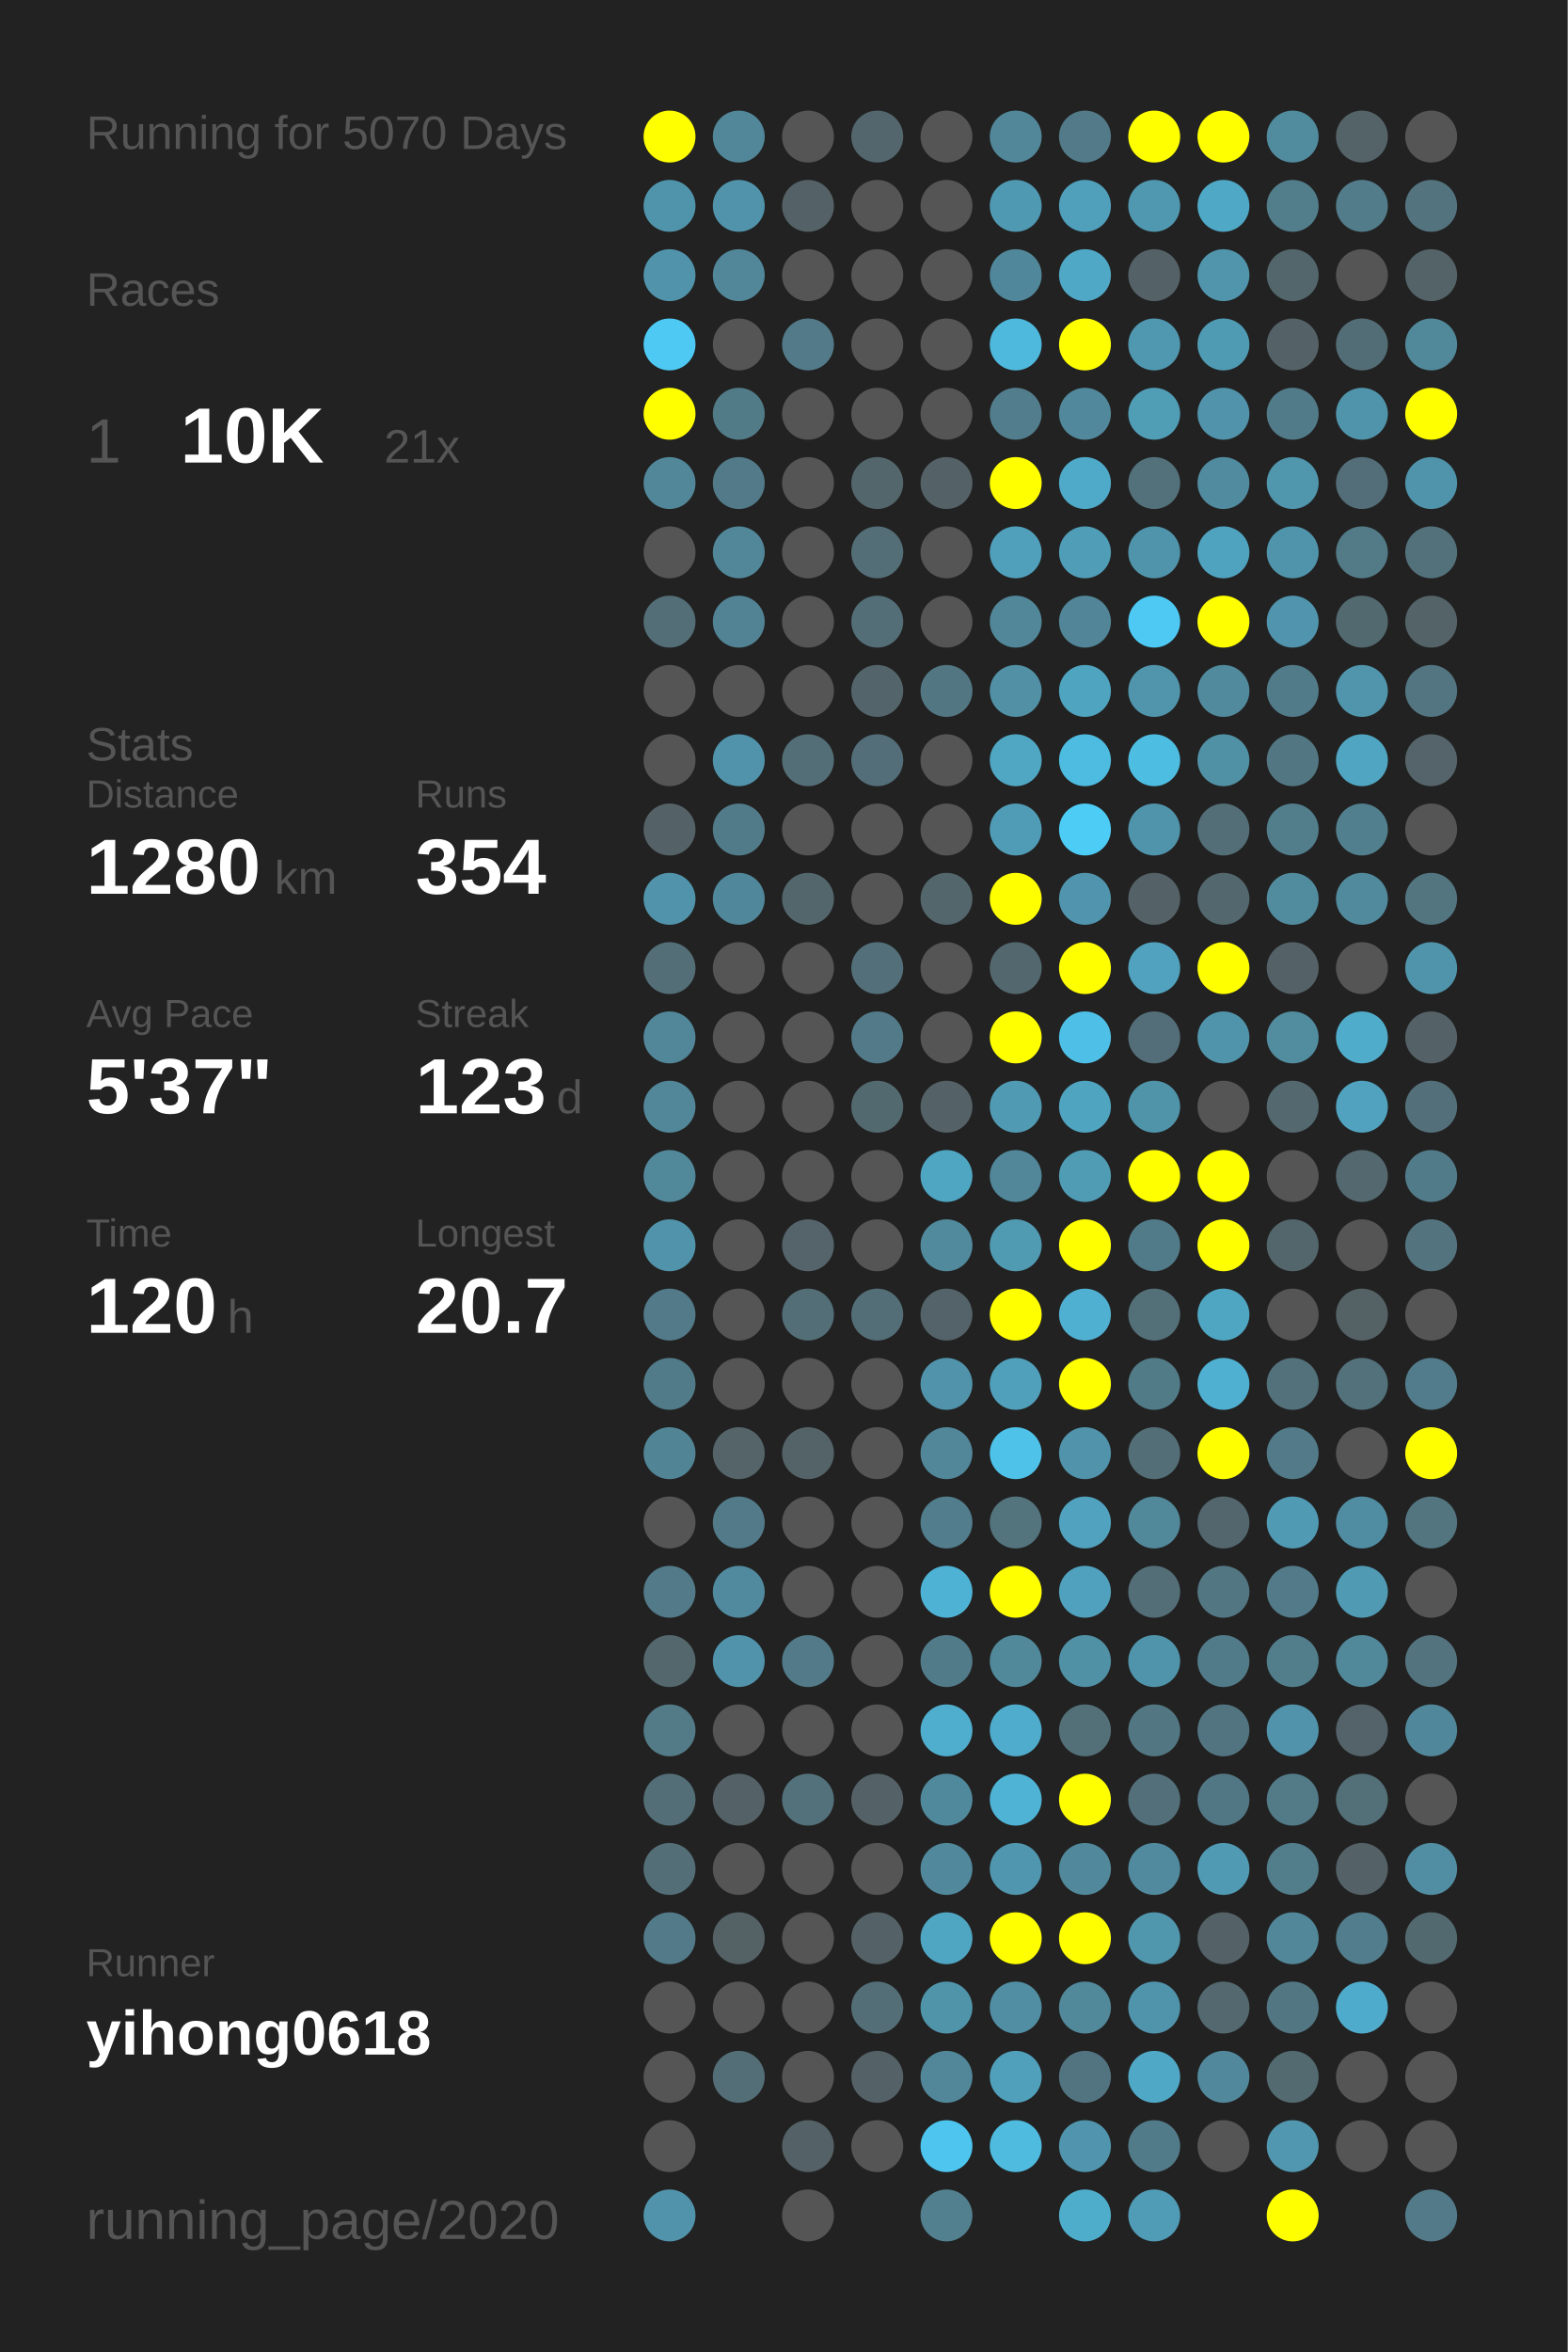
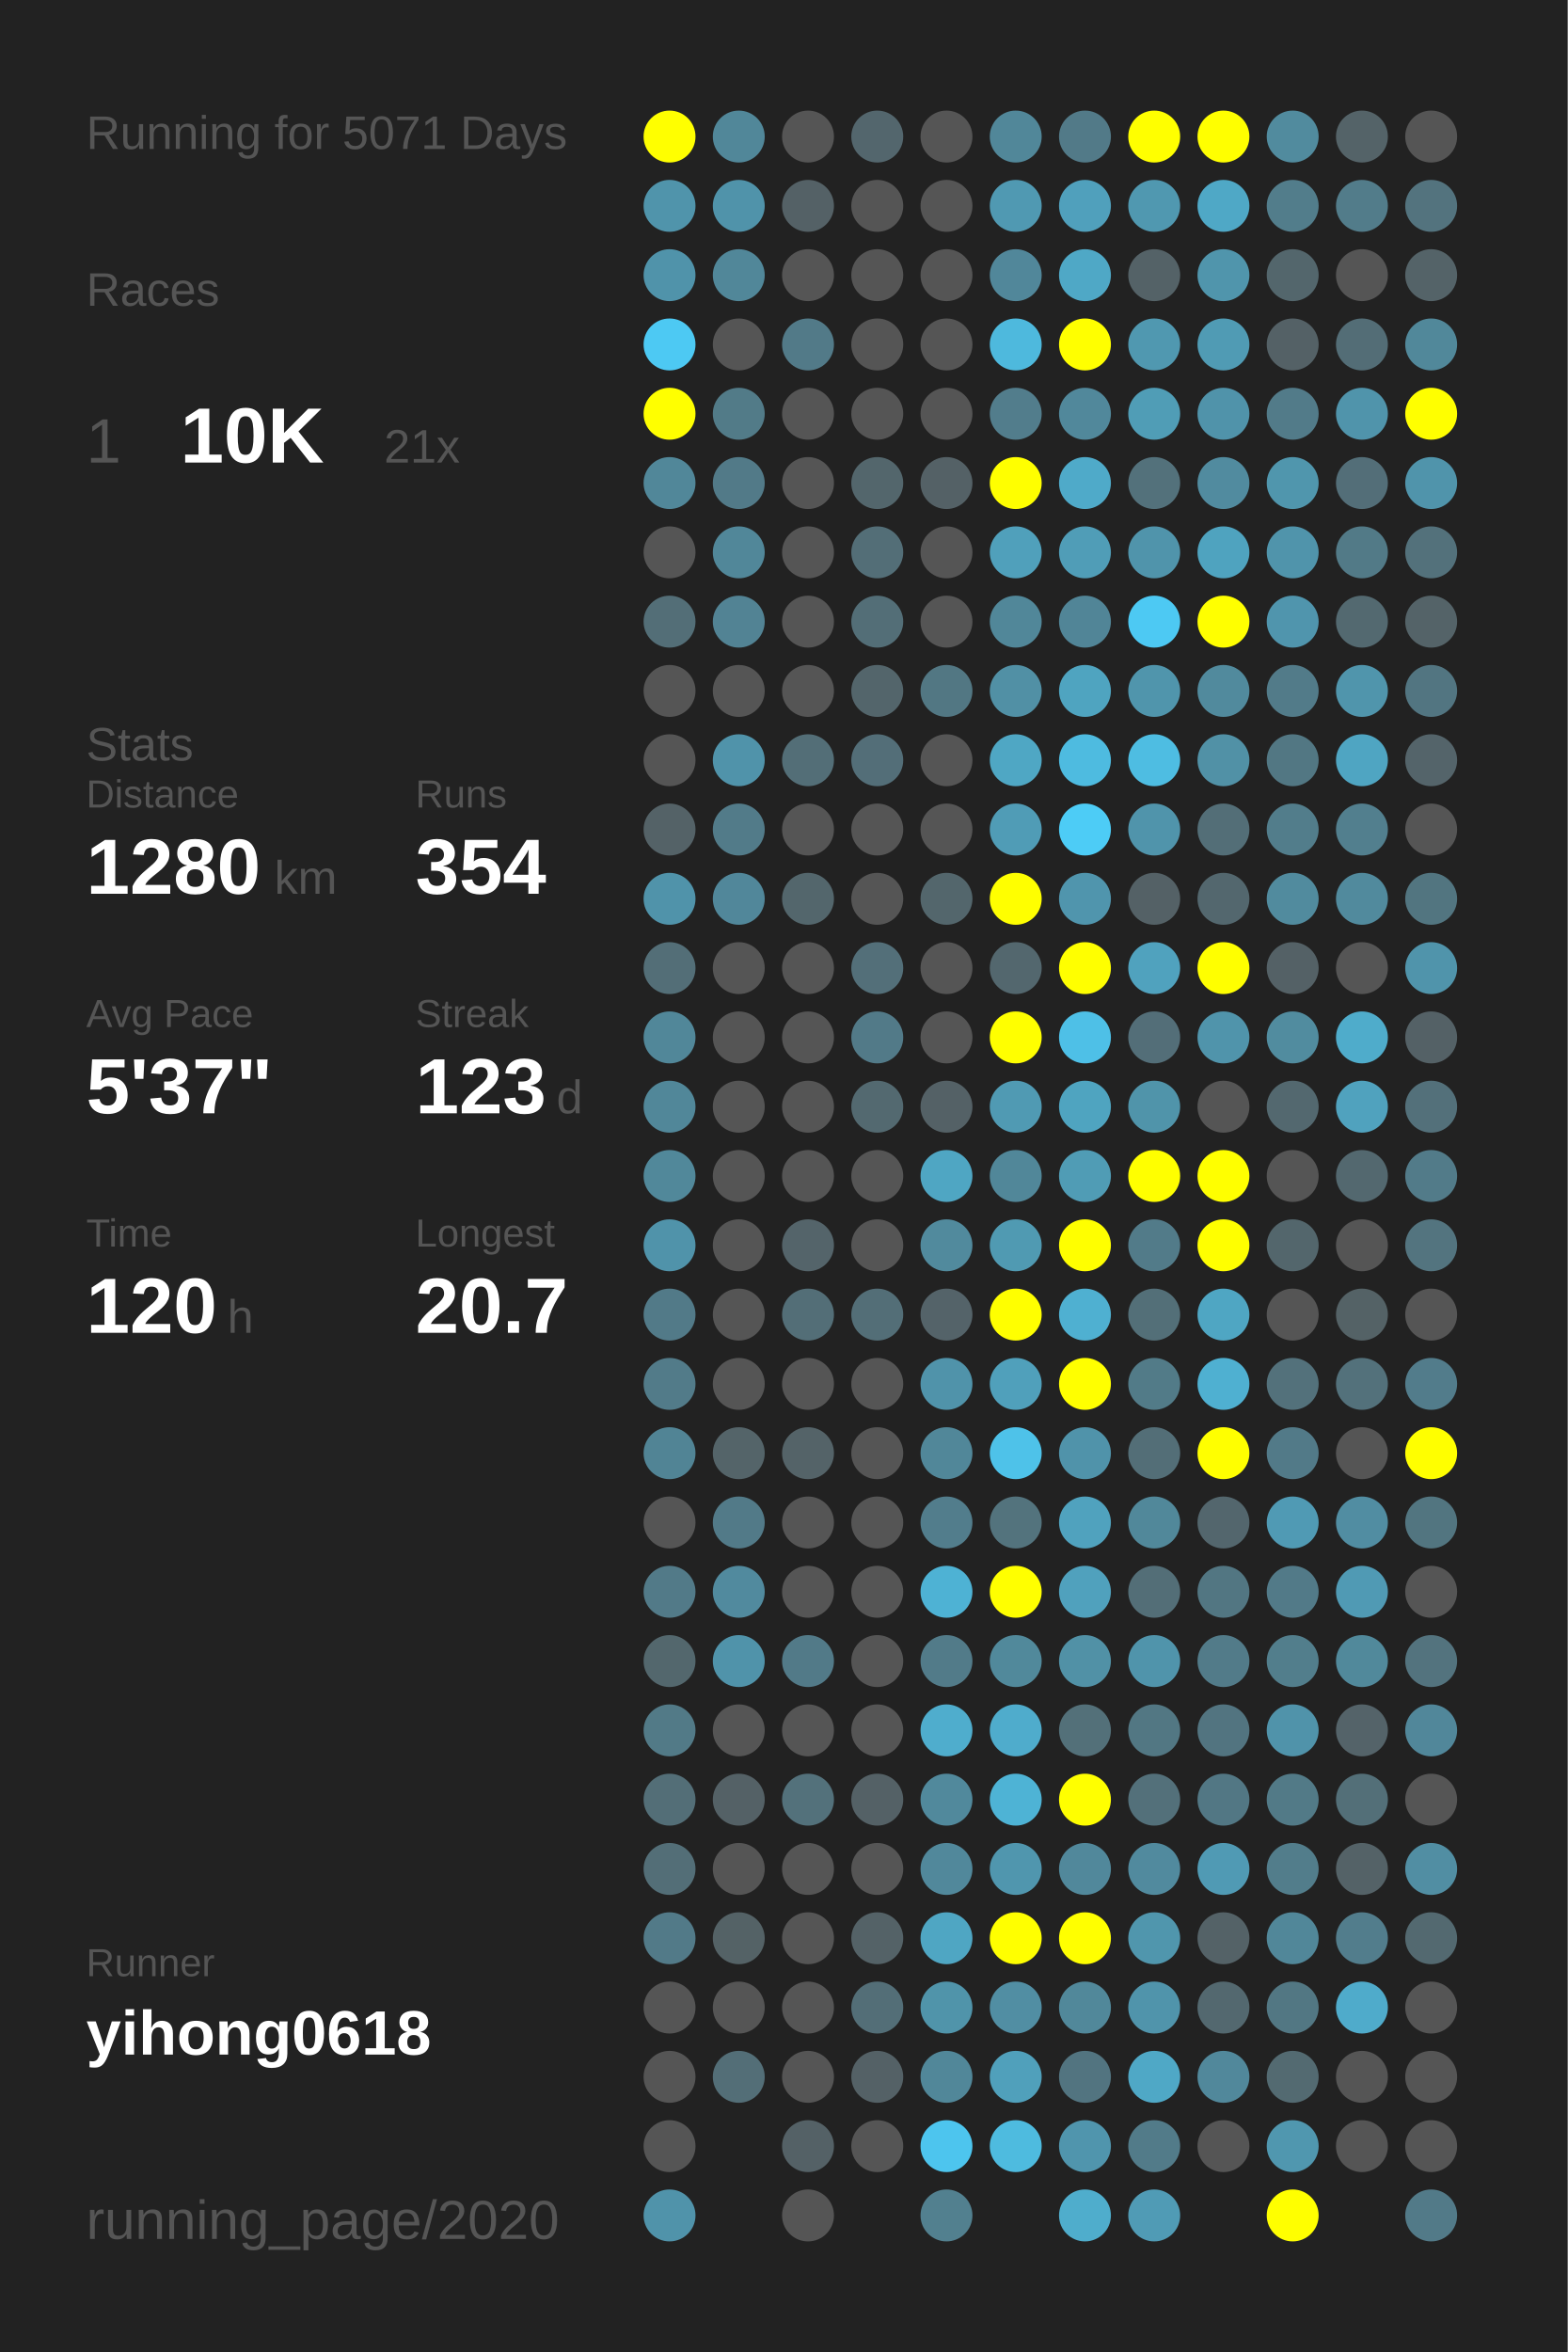
<svg xmlns="http://www.w3.org/2000/svg" baseProfile="full" height="300mm" version="1.1" viewBox="0,0,200,300" width="200mm">
  <defs />
  <rect fill="#222222" height="300" width="200" x="0" y="0" />
-   <text fill="#555555" style="font-size:6px; font-family:Arial;" x="11" y="19">Running for 5070 Days</text>
+   <text fill="#555555" style="font-size:6px; font-family:Arial;" x="11" y="19">Running for 5071 Days</text>
  <text fill="#555555" style="font-size:6px; font-family:Arial;" x="11" y="39">Races</text>
  <text fill="#555555" style="font-size:8px; font-family:Arial;" x="11" y="59">1</text>
  <text fill="#FFFFFF" style="font-size:10px; font-family:Arial; font-weight:bold;" x="23" y="59">10K</text>
  <text fill="#555555" style="font-size:6px; font-family:Arial;" x="49" y="59">21x</text>
  <text fill="#555555" style="font-size:6px; font-family:Arial;" x="11" y="97">Stats</text>
  <text fill="#555555" style="font-size:5px; font-family:Arial;" x="11" y="103">Distance</text>
  <text fill="#FFFFFF" style="font-size:10px; font-family:Arial; font-weight:bold;" x="11" y="114">1280</text>
  <text fill="#555555" style="font-size:6px; font-family:Arial;" x="35" y="114">km</text>
  <text fill="#555555" style="font-size:5px; font-family:Arial;" x="53" y="103">Runs</text>
  <text fill="#FFFFFF" style="font-size:10px; font-family:Arial; font-weight:bold;" x="53" y="114">354</text>
  <text fill="#555555" style="font-size:5px; font-family:Arial;" x="11" y="131">Avg Pace</text>
  <text fill="#FFFFFF" style="font-size:10px; font-family:Arial; font-weight:bold;" x="11" y="142">5'37"</text>
  <text fill="#555555" style="font-size:5px; font-family:Arial;" x="53" y="131">Streak</text>
  <text fill="#FFFFFF" style="font-size:10px; font-family:Arial; font-weight:bold;" x="53" y="142">123</text>
  <text fill="#555555" style="font-size:6px; font-family:Arial;" x="71" y="142">d</text>
  <text fill="#555555" style="font-size:5px; font-family:Arial;" x="11" y="159">Time</text>
  <text fill="#FFFFFF" style="font-size:10px; font-family:Arial; font-weight:bold;" x="11" y="170">120</text>
  <text fill="#555555" style="font-size:6px; font-family:Arial;" x="29" y="170">h</text>
  <text fill="#555555" style="font-size:5px; font-family:Arial;" x="53" y="159">Longest</text>
  <text fill="#FFFFFF" style="font-size:10px; font-family:Arial; font-weight:bold;" x="53" y="170">20.7</text>
  <text fill="#555555" style="font-size:5px; font-family:Arial;" x="11" y="252.065">Runner</text>
  <text fill="#FFFFFF" style="font-size:8px; font-family:Arial; font-weight:bold;" x="11" y="262.065">yihong0618</text>
  <text fill="#555555" style="font-size:7px; font-family:Arial;" x="11" y="285.581">running_page/2020</text>
  <circle cx="85.417" cy="17.419" fill="#FFFF00" r="3.312" />
  <circle cx="85.417" cy="26.258" fill="#5094ab" r="3.312" />
  <circle cx="85.417" cy="35.097" fill="#5093aa" r="3.312" />
  <circle cx="85.417" cy="43.935" fill="#4dc9f3" r="3.312" />
  <circle cx="85.417" cy="52.774" fill="#FFFF00" r="3.312" />
  <circle cx="85.417" cy="61.613" fill="#518799" r="3.312" />
  <circle cx="85.417" cy="70.452" fill="#555555" r="3.312" />
  <circle cx="85.417" cy="79.29" fill="#536e77" r="3.312" />
  <circle cx="85.417" cy="88.129" fill="#555555" r="3.312" />
  <circle cx="85.417" cy="96.968" fill="#555555" r="3.312" />
  <circle cx="85.417" cy="105.806" fill="#546267" r="3.312" />
  <circle cx="85.417" cy="114.645" fill="#5093aa" r="3.312" />
  <circle cx="85.417" cy="123.484" fill="#536e77" r="3.312" />
  <circle cx="85.417" cy="132.323" fill="#518799" r="3.312" />
  <circle cx="85.417" cy="141.161" fill="#518799" r="3.312" />
  <circle cx="85.417" cy="150" fill="#51889a" r="3.312" />
  <circle cx="85.417" cy="158.839" fill="#5093aa" r="3.312" />
  <circle cx="85.417" cy="167.677" fill="#527a88" r="3.312" />
  <circle cx="85.417" cy="176.516" fill="#527b89" r="3.312" />
  <circle cx="85.417" cy="185.355" fill="#518495" r="3.312" />
  <circle cx="85.417" cy="194.194" fill="#555555" r="3.312" />
  <circle cx="85.417" cy="203.032" fill="#527a88" r="3.312" />
  <circle cx="85.417" cy="211.871" fill="#53676d" r="3.312" />
  <circle cx="85.417" cy="220.71" fill="#527a87" r="3.312" />
  <circle cx="85.417" cy="229.548" fill="#536e77" r="3.312" />
  <circle cx="85.417" cy="238.387" fill="#536e77" r="3.312" />
  <circle cx="85.417" cy="247.226" fill="#527a88" r="3.312" />
  <circle cx="85.417" cy="256.065" fill="#555555" r="3.312" />
  <circle cx="85.417" cy="264.903" fill="#555555" r="3.312" />
  <circle cx="85.417" cy="273.742" fill="#555555" r="3.312" />
  <circle cx="85.417" cy="282.581" fill="#5093aa" r="3.312" />
  <circle cx="94.25" cy="17.419" fill="#518799" r="3.312" />
  <circle cx="94.25" cy="26.258" fill="#5093aa" r="3.312" />
  <circle cx="94.25" cy="35.097" fill="#518799" r="3.312" />
  <circle cx="94.25" cy="43.935" fill="#555555" r="3.312" />
  <circle cx="94.25" cy="52.774" fill="#527b88" r="3.312" />
  <circle cx="94.25" cy="61.613" fill="#527a88" r="3.312" />
  <circle cx="94.25" cy="70.452" fill="#518799" r="3.312" />
  <circle cx="94.25" cy="79.29" fill="#528394" r="3.312" />
  <circle cx="94.25" cy="88.129" fill="#555555" r="3.312" />
  <circle cx="94.25" cy="96.968" fill="#5093aa" r="3.312" />
  <circle cx="94.25" cy="105.806" fill="#527b89" r="3.312" />
  <circle cx="94.25" cy="114.645" fill="#51879a" r="3.312" />
  <circle cx="94.25" cy="123.484" fill="#555555" r="3.312" />
  <circle cx="94.25" cy="132.323" fill="#555555" r="3.312" />
  <circle cx="94.25" cy="141.161" fill="#555555" r="3.312" />
  <circle cx="94.25" cy="150" fill="#555555" r="3.312" />
  <circle cx="94.25" cy="158.839" fill="#555555" r="3.312" />
  <circle cx="94.25" cy="167.677" fill="#555555" r="3.312" />
  <circle cx="94.25" cy="176.516" fill="#555555" r="3.312" />
  <circle cx="94.25" cy="185.355" fill="#546469" r="3.312" />
  <circle cx="94.25" cy="194.194" fill="#527a88" r="3.312" />
  <circle cx="94.25" cy="203.032" fill="#518a9e" r="3.312" />
  <circle cx="94.25" cy="211.871" fill="#5093aa" r="3.312" />
  <circle cx="94.25" cy="220.71" fill="#555555" r="3.312" />
  <circle cx="94.25" cy="229.548" fill="#546166" r="3.312" />
  <circle cx="94.25" cy="238.387" fill="#555555" r="3.312" />
  <circle cx="94.25" cy="247.226" fill="#546266" r="3.312" />
  <circle cx="94.25" cy="256.065" fill="#555555" r="3.312" />
  <circle cx="94.25" cy="264.903" fill="#536e77" r="3.312" />
  <circle cx="103.083" cy="17.419" fill="#555555" r="3.312" />
  <circle cx="103.083" cy="26.258" fill="#546166" r="3.312" />
  <circle cx="103.083" cy="35.097" fill="#555555" r="3.312" />
  <circle cx="103.083" cy="43.935" fill="#527a88" r="3.312" />
  <circle cx="103.083" cy="52.774" fill="#555555" r="3.312" />
  <circle cx="103.083" cy="61.613" fill="#555555" r="3.312" />
  <circle cx="103.083" cy="70.452" fill="#555555" r="3.312" />
  <circle cx="103.083" cy="79.29" fill="#555555" r="3.312" />
  <circle cx="103.083" cy="88.129" fill="#555555" r="3.312" />
  <circle cx="103.083" cy="96.968" fill="#536e77" r="3.312" />
  <circle cx="103.083" cy="105.806" fill="#555555" r="3.312" />
  <circle cx="103.083" cy="114.645" fill="#53666c" r="3.312" />
  <circle cx="103.083" cy="123.484" fill="#555555" r="3.312" />
  <circle cx="103.083" cy="132.323" fill="#555555" r="3.312" />
  <circle cx="103.083" cy="141.161" fill="#555555" r="3.312" />
  <circle cx="103.083" cy="150" fill="#555555" r="3.312" />
  <circle cx="103.083" cy="158.839" fill="#54646a" r="3.312" />
  <circle cx="103.083" cy="167.677" fill="#536e77" r="3.312" />
  <circle cx="103.083" cy="176.516" fill="#555555" r="3.312" />
  <circle cx="103.083" cy="185.355" fill="#546368" r="3.312" />
  <circle cx="103.083" cy="194.194" fill="#555555" r="3.312" />
  <circle cx="103.083" cy="203.032" fill="#555555" r="3.312" />
  <circle cx="103.083" cy="211.871" fill="#527a88" r="3.312" />
  <circle cx="103.083" cy="220.71" fill="#555555" r="3.312" />
  <circle cx="103.083" cy="229.548" fill="#53717b" r="3.312" />
  <circle cx="103.083" cy="238.387" fill="#555555" r="3.312" />
  <circle cx="103.083" cy="247.226" fill="#555555" r="3.312" />
  <circle cx="103.083" cy="256.065" fill="#555555" r="3.312" />
  <circle cx="103.083" cy="264.903" fill="#555555" r="3.312" />
  <circle cx="103.083" cy="273.742" fill="#546166" r="3.312" />
  <circle cx="103.083" cy="282.581" fill="#555555" r="3.312" />
  <circle cx="111.917" cy="17.419" fill="#53666d" r="3.312" />
  <circle cx="111.917" cy="26.258" fill="#555555" r="3.312" />
  <circle cx="111.917" cy="35.097" fill="#555555" r="3.312" />
  <circle cx="111.917" cy="43.935" fill="#555555" r="3.312" />
  <circle cx="111.917" cy="52.774" fill="#555555" r="3.312" />
  <circle cx="111.917" cy="61.613" fill="#53666c" r="3.312" />
  <circle cx="111.917" cy="70.452" fill="#536e77" r="3.312" />
  <circle cx="111.917" cy="79.29" fill="#536e77" r="3.312" />
  <circle cx="111.917" cy="88.129" fill="#53656b" r="3.312" />
  <circle cx="111.917" cy="96.968" fill="#536e78" r="3.312" />
  <circle cx="111.917" cy="105.806" fill="#555555" r="3.312" />
  <circle cx="111.917" cy="114.645" fill="#555555" r="3.312" />
  <circle cx="111.917" cy="123.484" fill="#536f79" r="3.312" />
  <circle cx="111.917" cy="132.323" fill="#527a88" r="3.312" />
  <circle cx="111.917" cy="141.161" fill="#536970" r="3.312" />
  <circle cx="111.917" cy="150" fill="#555555" r="3.312" />
  <circle cx="111.917" cy="158.839" fill="#555555" r="3.312" />
  <circle cx="111.917" cy="167.677" fill="#536e77" r="3.312" />
  <circle cx="111.917" cy="176.516" fill="#555555" r="3.312" />
  <circle cx="111.917" cy="185.355" fill="#555555" r="3.312" />
  <circle cx="111.917" cy="194.194" fill="#555555" r="3.312" />
  <circle cx="111.917" cy="203.032" fill="#555555" r="3.312" />
  <circle cx="111.917" cy="211.871" fill="#555555" r="3.312" />
  <circle cx="111.917" cy="220.71" fill="#555555" r="3.312" />
  <circle cx="111.917" cy="229.548" fill="#546166" r="3.312" />
  <circle cx="111.917" cy="238.387" fill="#555555" r="3.312" />
  <circle cx="111.917" cy="247.226" fill="#546267" r="3.312" />
  <circle cx="111.917" cy="256.065" fill="#536e77" r="3.312" />
  <circle cx="111.917" cy="264.903" fill="#546166" r="3.312" />
  <circle cx="111.917" cy="273.742" fill="#555555" r="3.312" />
  <circle cx="120.75" cy="17.419" fill="#555555" r="3.312" />
  <circle cx="120.75" cy="26.258" fill="#555555" r="3.312" />
  <circle cx="120.75" cy="35.097" fill="#555555" r="3.312" />
  <circle cx="120.75" cy="43.935" fill="#555555" r="3.312" />
  <circle cx="120.75" cy="52.774" fill="#555555" r="3.312" />
  <circle cx="120.75" cy="61.613" fill="#546166" r="3.312" />
  <circle cx="120.75" cy="70.452" fill="#555555" r="3.312" />
  <circle cx="120.75" cy="79.29" fill="#555555" r="3.312" />
  <circle cx="120.75" cy="88.129" fill="#527783" r="3.312" />
  <circle cx="120.75" cy="96.968" fill="#555555" r="3.312" />
  <circle cx="120.75" cy="105.806" fill="#555555" r="3.312" />
  <circle cx="120.75" cy="114.645" fill="#53666c" r="3.312" />
  <circle cx="120.75" cy="123.484" fill="#555555" r="3.312" />
  <circle cx="120.75" cy="132.323" fill="#555555" r="3.312" />
  <circle cx="120.75" cy="141.161" fill="#546166" r="3.312" />
  <circle cx="120.75" cy="150" fill="#4fa6c3" r="3.312" />
  <circle cx="120.75" cy="158.839" fill="#518a9d" r="3.312" />
  <circle cx="120.75" cy="167.677" fill="#546369" r="3.312" />
  <circle cx="120.75" cy="176.516" fill="#5093aa" r="3.312" />
  <circle cx="120.75" cy="185.355" fill="#518799" r="3.312" />
  <circle cx="120.75" cy="194.194" fill="#527d8c" r="3.312" />
  <circle cx="120.75" cy="203.032" fill="#4eb2d4" r="3.312" />
  <circle cx="120.75" cy="211.871" fill="#527b89" r="3.312" />
  <circle cx="120.75" cy="220.71" fill="#4fadcd" r="3.312" />
  <circle cx="120.75" cy="229.548" fill="#51899c" r="3.312" />
  <circle cx="120.75" cy="238.387" fill="#51889b" r="3.312" />
  <circle cx="120.75" cy="247.226" fill="#4fa6c3" r="3.312" />
  <circle cx="120.75" cy="256.065" fill="#5094aa" r="3.312" />
  <circle cx="120.75" cy="264.903" fill="#518799" r="3.312" />
  <circle cx="120.75" cy="273.742" fill="#4dc5ee" r="3.312" />
  <circle cx="120.75" cy="282.581" fill="#52808f" r="3.312" />
  <circle cx="129.583" cy="17.419" fill="#518799" r="3.312" />
  <circle cx="129.583" cy="26.258" fill="#5099b2" r="3.312" />
  <circle cx="129.583" cy="35.097" fill="#51879a" r="3.312" />
  <circle cx="129.583" cy="43.935" fill="#4eb9dd" r="3.312" />
  <circle cx="129.583" cy="52.774" fill="#527d8c" r="3.312" />
  <circle cx="129.583" cy="61.613" fill="#FFFF00" r="3.312" />
  <circle cx="129.583" cy="70.452" fill="#50a0bb" r="3.312" />
  <circle cx="129.583" cy="79.29" fill="#518799" r="3.312" />
  <circle cx="129.583" cy="88.129" fill="#5190a5" r="3.312" />
  <circle cx="129.583" cy="96.968" fill="#4fa7c4" r="3.312" />
  <circle cx="129.583" cy="105.806" fill="#509cb6" r="3.312" />
  <circle cx="129.583" cy="114.645" fill="#FFFF00" r="3.312" />
  <circle cx="129.583" cy="123.484" fill="#53676e" r="3.312" />
  <circle cx="129.583" cy="132.323" fill="#FFFF00" r="3.312" />
  <circle cx="129.583" cy="141.161" fill="#509ab3" r="3.312" />
  <circle cx="129.583" cy="150" fill="#518799" r="3.312" />
  <circle cx="129.583" cy="158.839" fill="#509ab2" r="3.312" />
  <circle cx="129.583" cy="167.677" fill="#FFFF00" r="3.312" />
  <circle cx="129.583" cy="176.516" fill="#50a0bb" r="3.312" />
  <circle cx="129.583" cy="185.355" fill="#4ec2e9" r="3.312" />
  <circle cx="129.583" cy="194.194" fill="#53737d" r="3.312" />
  <circle cx="129.583" cy="203.032" fill="#FFFF00" r="3.312" />
  <circle cx="129.583" cy="211.871" fill="#51899b" r="3.312" />
  <circle cx="129.583" cy="220.71" fill="#4faccc" r="3.312" />
  <circle cx="129.583" cy="229.548" fill="#4eb3d5" r="3.312" />
  <circle cx="129.583" cy="238.387" fill="#5096ae" r="3.312" />
  <circle cx="129.583" cy="247.226" fill="#FFFF00" r="3.312" />
  <circle cx="129.583" cy="256.065" fill="#518ea3" r="3.312" />
  <circle cx="129.583" cy="264.903" fill="#50a0bb" r="3.312" />
  <circle cx="129.583" cy="273.742" fill="#4ebbdf" r="3.312" />
  <circle cx="138.417" cy="17.419" fill="#527a88" r="3.312" />
  <circle cx="138.417" cy="26.258" fill="#50a0bc" r="3.312" />
  <circle cx="138.417" cy="35.097" fill="#4fa8c6" r="3.312" />
  <circle cx="138.417" cy="43.935" fill="#FFFF00" r="3.312" />
  <circle cx="138.417" cy="52.774" fill="#51889b" r="3.312" />
  <circle cx="138.417" cy="61.613" fill="#4faac9" r="3.312" />
  <circle cx="138.417" cy="70.452" fill="#509db7" r="3.312" />
  <circle cx="138.417" cy="79.29" fill="#518597" r="3.312" />
  <circle cx="138.417" cy="88.129" fill="#4fa4c0" r="3.312" />
  <circle cx="138.417" cy="96.968" fill="#4ebbe0" r="3.312" />
  <circle cx="138.417" cy="105.806" fill="#4dccf6" r="3.312" />
  <circle cx="138.417" cy="114.645" fill="#5095ad" r="3.312" />
  <circle cx="138.417" cy="123.484" fill="#FFFF00" r="3.312" />
  <circle cx="138.417" cy="132.323" fill="#4ec0e7" r="3.312" />
  <circle cx="138.417" cy="141.161" fill="#4fa4c0" r="3.312" />
  <circle cx="138.417" cy="150" fill="#509cb5" r="3.312" />
  <circle cx="138.417" cy="158.839" fill="#FFFF00" r="3.312" />
  <circle cx="138.417" cy="167.677" fill="#4fb0d1" r="3.312" />
  <circle cx="138.417" cy="176.516" fill="#FFFF00" r="3.312" />
  <circle cx="138.417" cy="185.355" fill="#5093aa" r="3.312" />
  <circle cx="138.417" cy="194.194" fill="#50a2be" r="3.312" />
  <circle cx="138.417" cy="203.032" fill="#50a1bd" r="3.312" />
  <circle cx="138.417" cy="211.871" fill="#5191a6" r="3.312" />
  <circle cx="138.417" cy="220.71" fill="#537079" r="3.312" />
  <circle cx="138.417" cy="229.548" fill="#FFFF00" r="3.312" />
  <circle cx="138.417" cy="238.387" fill="#51889b" r="3.312" />
  <circle cx="138.417" cy="247.226" fill="#FFFF00" r="3.312" />
  <circle cx="138.417" cy="256.065" fill="#51889a" r="3.312" />
  <circle cx="138.417" cy="264.903" fill="#527480" r="3.312" />
  <circle cx="138.417" cy="273.742" fill="#5095ad" r="3.312" />
  <circle cx="138.417" cy="282.581" fill="#4fadcc" r="3.312" />
  <circle cx="147.25" cy="17.419" fill="#FFFF00" r="3.312" />
  <circle cx="147.25" cy="26.258" fill="#5098b0" r="3.312" />
  <circle cx="147.25" cy="35.097" fill="#546267" r="3.312" />
  <circle cx="147.25" cy="43.935" fill="#5098b0" r="3.312" />
  <circle cx="147.25" cy="52.774" fill="#509db6" r="3.312" />
  <circle cx="147.25" cy="61.613" fill="#53717b" r="3.312" />
  <circle cx="147.25" cy="70.452" fill="#5094ab" r="3.312" />
  <circle cx="147.25" cy="79.29" fill="#4dc9f3" r="3.312" />
  <circle cx="147.25" cy="88.129" fill="#5095ac" r="3.312" />
  <circle cx="147.25" cy="96.968" fill="#4ebde2" r="3.312" />
  <circle cx="147.25" cy="105.806" fill="#5094ab" r="3.312" />
  <circle cx="147.25" cy="114.645" fill="#546166" r="3.312" />
  <circle cx="147.25" cy="123.484" fill="#50a2be" r="3.312" />
  <circle cx="147.25" cy="132.323" fill="#536e78" r="3.312" />
  <circle cx="147.25" cy="141.161" fill="#5094aa" r="3.312" />
  <circle cx="147.25" cy="150" fill="#FFFF00" r="3.312" />
  <circle cx="147.25" cy="158.839" fill="#527b89" r="3.312" />
  <circle cx="147.25" cy="167.677" fill="#536f78" r="3.312" />
  <circle cx="147.25" cy="176.516" fill="#527b88" r="3.312" />
  <circle cx="147.25" cy="185.355" fill="#536e77" r="3.312" />
  <circle cx="147.25" cy="194.194" fill="#51889a" r="3.312" />
  <circle cx="147.25" cy="203.032" fill="#536e77" r="3.312" />
  <circle cx="147.25" cy="211.871" fill="#5094ab" r="3.312" />
  <circle cx="147.25" cy="220.71" fill="#527783" r="3.312" />
  <circle cx="147.25" cy="229.548" fill="#53707a" r="3.312" />
  <circle cx="147.25" cy="238.387" fill="#518a9e" r="3.312" />
  <circle cx="147.25" cy="247.226" fill="#5096ad" r="3.312" />
  <circle cx="147.25" cy="256.065" fill="#5094ab" r="3.312" />
  <circle cx="147.25" cy="264.903" fill="#4fa8c6" r="3.312" />
  <circle cx="147.25" cy="273.742" fill="#527b89" r="3.312" />
  <circle cx="147.25" cy="282.581" fill="#509bb5" r="3.312" />
  <circle cx="156.083" cy="17.419" fill="#FFFF00" r="3.312" />
  <circle cx="156.083" cy="26.258" fill="#4fa8c6" r="3.312" />
  <circle cx="156.083" cy="35.097" fill="#5095ac" r="3.312" />
  <circle cx="156.083" cy="43.935" fill="#509bb4" r="3.312" />
  <circle cx="156.083" cy="52.774" fill="#5093aa" r="3.312" />
  <circle cx="156.083" cy="61.613" fill="#518b9f" r="3.312" />
  <circle cx="156.083" cy="70.452" fill="#4fa3bf" r="3.312" />
  <circle cx="156.083" cy="79.29" fill="#FFFF00" r="3.312" />
  <circle cx="156.083" cy="88.129" fill="#518a9d" r="3.312" />
  <circle cx="156.083" cy="96.968" fill="#5191a6" r="3.312" />
  <circle cx="156.083" cy="105.806" fill="#536e77" r="3.312" />
  <circle cx="156.083" cy="114.645" fill="#53676e" r="3.312" />
  <circle cx="156.083" cy="123.484" fill="#FFFF00" r="3.312" />
  <circle cx="156.083" cy="132.323" fill="#5094ab" r="3.312" />
  <circle cx="156.083" cy="141.161" fill="#555555" r="3.312" />
  <circle cx="156.083" cy="150" fill="#FFFF00" r="3.312" />
  <circle cx="156.083" cy="158.839" fill="#FFFF00" r="3.312" />
  <circle cx="156.083" cy="167.677" fill="#4fa6c3" r="3.312" />
  <circle cx="156.083" cy="176.516" fill="#4fb0d1" r="3.312" />
  <circle cx="156.083" cy="185.355" fill="#FFFF00" r="3.312" />
  <circle cx="156.083" cy="194.194" fill="#53666d" r="3.312" />
  <circle cx="156.083" cy="203.032" fill="#527682" r="3.312" />
  <circle cx="156.083" cy="211.871" fill="#527b89" r="3.312" />
  <circle cx="156.083" cy="220.71" fill="#527480" r="3.312" />
  <circle cx="156.083" cy="229.548" fill="#527784" r="3.312" />
  <circle cx="156.083" cy="238.387" fill="#509ab4" r="3.312" />
  <circle cx="156.083" cy="247.226" fill="#546267" r="3.312" />
  <circle cx="156.083" cy="256.065" fill="#53686f" r="3.312" />
  <circle cx="156.083" cy="264.903" fill="#51889b" r="3.312" />
  <circle cx="156.083" cy="273.742" fill="#555555" r="3.312" />
  <circle cx="164.917" cy="17.419" fill="#518b9e" r="3.312" />
  <circle cx="164.917" cy="26.258" fill="#527d8b" r="3.312" />
  <circle cx="164.917" cy="35.097" fill="#53666c" r="3.312" />
  <circle cx="164.917" cy="43.935" fill="#546166" r="3.312" />
  <circle cx="164.917" cy="52.774" fill="#527b89" r="3.312" />
  <circle cx="164.917" cy="61.613" fill="#5096ad" r="3.312" />
  <circle cx="164.917" cy="70.452" fill="#5094ab" r="3.312" />
  <circle cx="164.917" cy="79.29" fill="#5095ad" r="3.312" />
  <circle cx="164.917" cy="88.129" fill="#527b89" r="3.312" />
  <circle cx="164.917" cy="96.968" fill="#527783" r="3.312" />
  <circle cx="164.917" cy="105.806" fill="#527d8b" r="3.312" />
  <circle cx="164.917" cy="114.645" fill="#518b9e" r="3.312" />
  <circle cx="164.917" cy="123.484" fill="#546166" r="3.312" />
  <circle cx="164.917" cy="132.323" fill="#518c9f" r="3.312" />
  <circle cx="164.917" cy="141.161" fill="#53686f" r="3.312" />
  <circle cx="164.917" cy="150" fill="#555555" r="3.312" />
  <circle cx="164.917" cy="158.839" fill="#53666c" r="3.312" />
  <circle cx="164.917" cy="167.677" fill="#555555" r="3.312" />
  <circle cx="164.917" cy="176.516" fill="#53717b" r="3.312" />
  <circle cx="164.917" cy="185.355" fill="#527a88" r="3.312" />
  <circle cx="164.917" cy="194.194" fill="#509ab4" r="3.312" />
  <circle cx="164.917" cy="203.032" fill="#527a88" r="3.312" />
  <circle cx="164.917" cy="211.871" fill="#527e8c" r="3.312" />
  <circle cx="164.917" cy="220.71" fill="#5093aa" r="3.312" />
  <circle cx="164.917" cy="229.548" fill="#527a87" r="3.312" />
  <circle cx="164.917" cy="238.387" fill="#527d8b" r="3.312" />
  <circle cx="164.917" cy="247.226" fill="#518799" r="3.312" />
  <circle cx="164.917" cy="256.065" fill="#527783" r="3.312" />
  <circle cx="164.917" cy="264.903" fill="#536a71" r="3.312" />
  <circle cx="164.917" cy="273.742" fill="#5097af" r="3.312" />
  <circle cx="164.917" cy="282.581" fill="#FFFF00" r="3.312" />
  <circle cx="173.75" cy="17.419" fill="#546368" r="3.312" />
  <circle cx="173.75" cy="26.258" fill="#527c8a" r="3.312" />
  <circle cx="173.75" cy="35.097" fill="#555555" r="3.312" />
  <circle cx="173.75" cy="43.935" fill="#536d76" r="3.312" />
  <circle cx="173.75" cy="52.774" fill="#5094ab" r="3.312" />
  <circle cx="173.75" cy="61.613" fill="#536e78" r="3.312" />
  <circle cx="173.75" cy="70.452" fill="#527a87" r="3.312" />
  <circle cx="173.75" cy="79.29" fill="#536970" r="3.312" />
  <circle cx="173.75" cy="88.129" fill="#5095ac" r="3.312" />
  <circle cx="173.75" cy="96.968" fill="#4fa5c2" r="3.312" />
  <circle cx="173.75" cy="105.806" fill="#527f8e" r="3.312" />
  <circle cx="173.75" cy="114.645" fill="#518a9d" r="3.312" />
  <circle cx="173.75" cy="123.484" fill="#555555" r="3.312" />
  <circle cx="173.75" cy="132.323" fill="#4faccb" r="3.312" />
  <circle cx="173.75" cy="141.161" fill="#50a2be" r="3.312" />
  <circle cx="173.75" cy="150" fill="#53686f" r="3.312" />
  <circle cx="173.75" cy="158.839" fill="#555555" r="3.312" />
  <circle cx="173.75" cy="167.677" fill="#546266" r="3.312" />
  <circle cx="173.75" cy="176.516" fill="#53717b" r="3.312" />
  <circle cx="173.75" cy="185.355" fill="#555555" r="3.312" />
  <circle cx="173.75" cy="194.194" fill="#518da2" r="3.312" />
  <circle cx="173.75" cy="203.032" fill="#509ab4" r="3.312" />
  <circle cx="173.75" cy="211.871" fill="#51899b" r="3.312" />
  <circle cx="173.75" cy="220.71" fill="#546369" r="3.312" />
  <circle cx="173.75" cy="229.548" fill="#536f78" r="3.312" />
  <circle cx="173.75" cy="238.387" fill="#546267" r="3.312" />
  <circle cx="173.75" cy="247.226" fill="#527d8c" r="3.312" />
  <circle cx="173.75" cy="256.065" fill="#4fabcb" r="3.312" />
  <circle cx="173.75" cy="264.903" fill="#555555" r="3.312" />
  <circle cx="173.75" cy="273.742" fill="#555555" r="3.312" />
  <circle cx="182.583" cy="17.419" fill="#555555" r="3.312" />
  <circle cx="182.583" cy="26.258" fill="#53737e" r="3.312" />
  <circle cx="182.583" cy="35.097" fill="#546368" r="3.312" />
  <circle cx="182.583" cy="43.935" fill="#51889a" r="3.312" />
  <circle cx="182.583" cy="52.774" fill="#FFFF00" r="3.312" />
  <circle cx="182.583" cy="61.613" fill="#5094ab" r="3.312" />
  <circle cx="182.583" cy="70.452" fill="#53717b" r="3.312" />
  <circle cx="182.583" cy="79.29" fill="#546368" r="3.312" />
  <circle cx="182.583" cy="88.129" fill="#527581" r="3.312" />
  <circle cx="182.583" cy="96.968" fill="#54646a" r="3.312" />
  <circle cx="182.583" cy="105.806" fill="#555555" r="3.312" />
  <circle cx="182.583" cy="114.645" fill="#527580" r="3.312" />
  <circle cx="182.583" cy="123.484" fill="#5094ab" r="3.312" />
  <circle cx="182.583" cy="132.323" fill="#546166" r="3.312" />
  <circle cx="182.583" cy="141.161" fill="#53707a" r="3.312" />
  <circle cx="182.583" cy="150" fill="#527b89" r="3.312" />
  <circle cx="182.583" cy="158.839" fill="#53747f" r="3.312" />
  <circle cx="182.583" cy="167.677" fill="#555555" r="3.312" />
  <circle cx="182.583" cy="176.516" fill="#527c8b" r="3.312" />
  <circle cx="182.583" cy="185.355" fill="#FFFF00" r="3.312" />
  <circle cx="182.583" cy="194.194" fill="#527580" r="3.312" />
  <circle cx="182.583" cy="203.032" fill="#555555" r="3.312" />
  <circle cx="182.583" cy="211.871" fill="#53737e" r="3.312" />
  <circle cx="182.583" cy="220.71" fill="#51879a" r="3.312" />
  <circle cx="182.583" cy="229.548" fill="#555555" r="3.312" />
  <circle cx="182.583" cy="238.387" fill="#518ea3" r="3.312" />
  <circle cx="182.583" cy="247.226" fill="#536970" r="3.312" />
  <circle cx="182.583" cy="256.065" fill="#555555" r="3.312" />
  <circle cx="182.583" cy="264.903" fill="#555555" r="3.312" />
  <circle cx="182.583" cy="273.742" fill="#555555" r="3.312" />
  <circle cx="182.583" cy="282.581" fill="#527a88" r="3.312" />
</svg>
